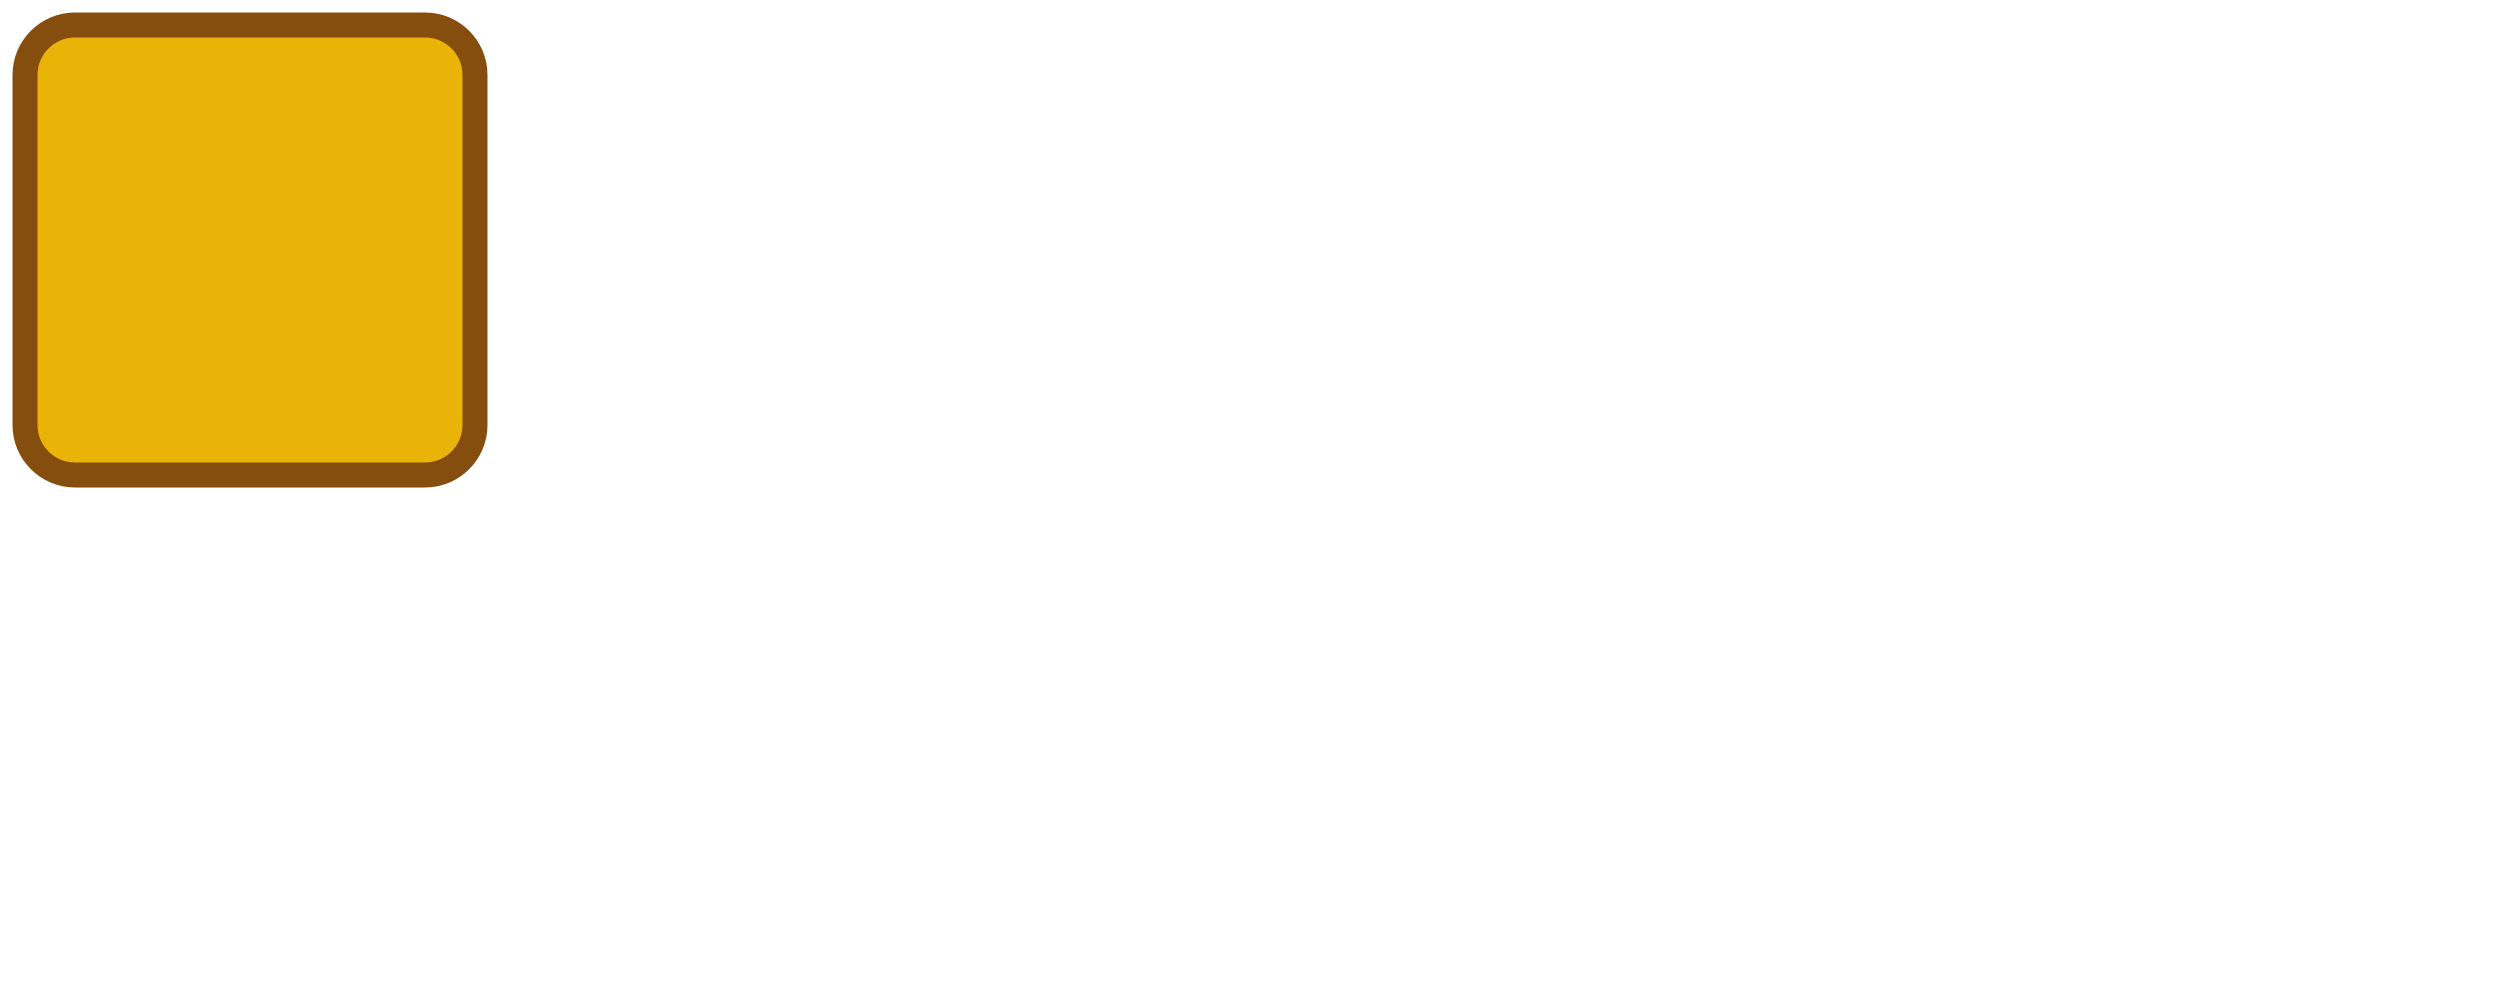
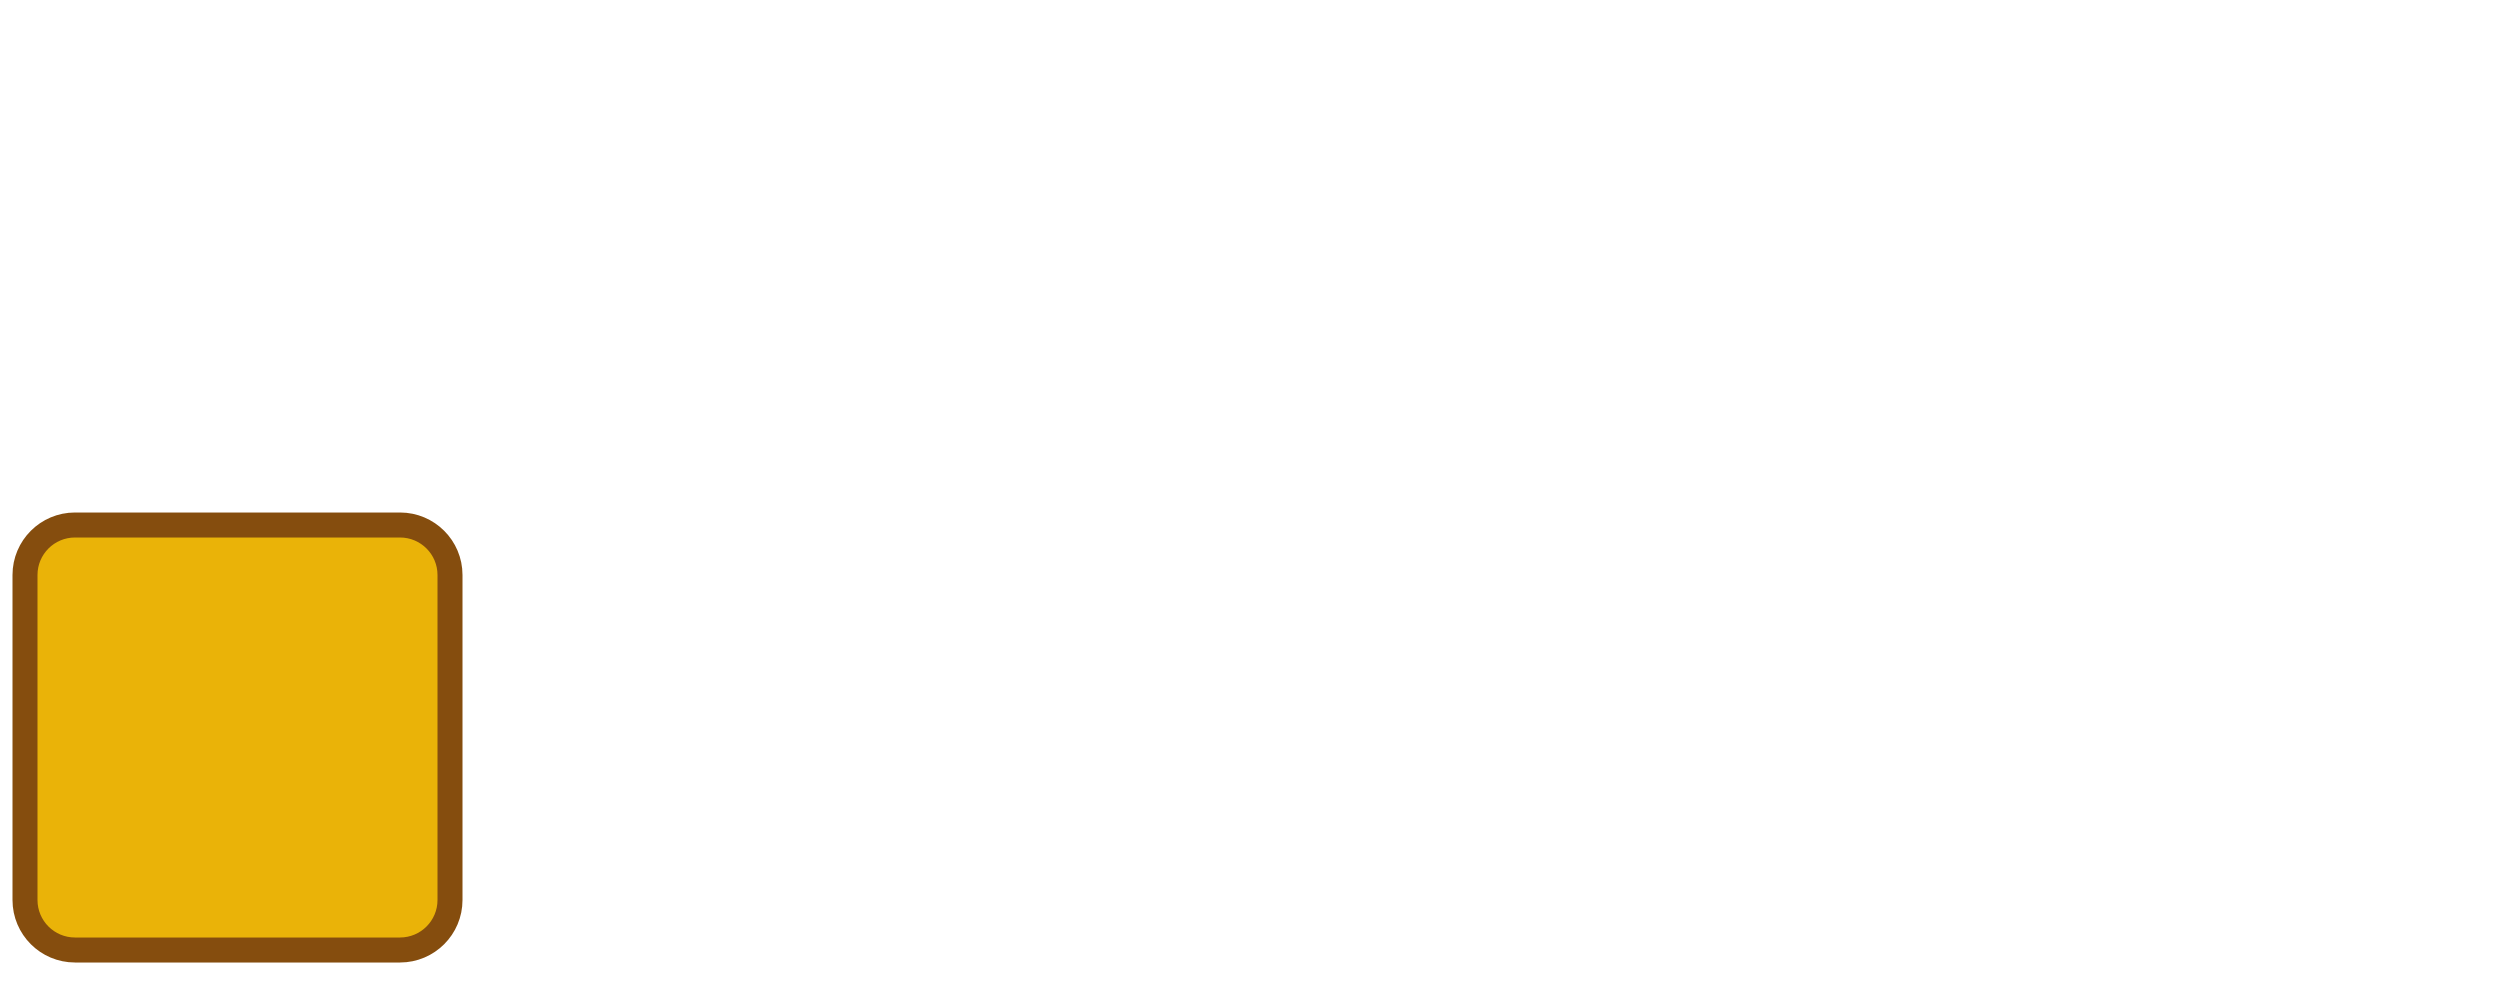
<svg xmlns="http://www.w3.org/2000/svg" width="800" height="320" viewBox="0 0 100 40">
-   <rect x="1" y="1" width="18" height="18" rx="2" fill="#eab308" stroke="#854d0e" stroke-width="1" />
+   <rect x="1" y="21" width="17" height="17" rx="2" fill="#eab308" stroke="#854d0e" stroke-width="1" />
</svg>
